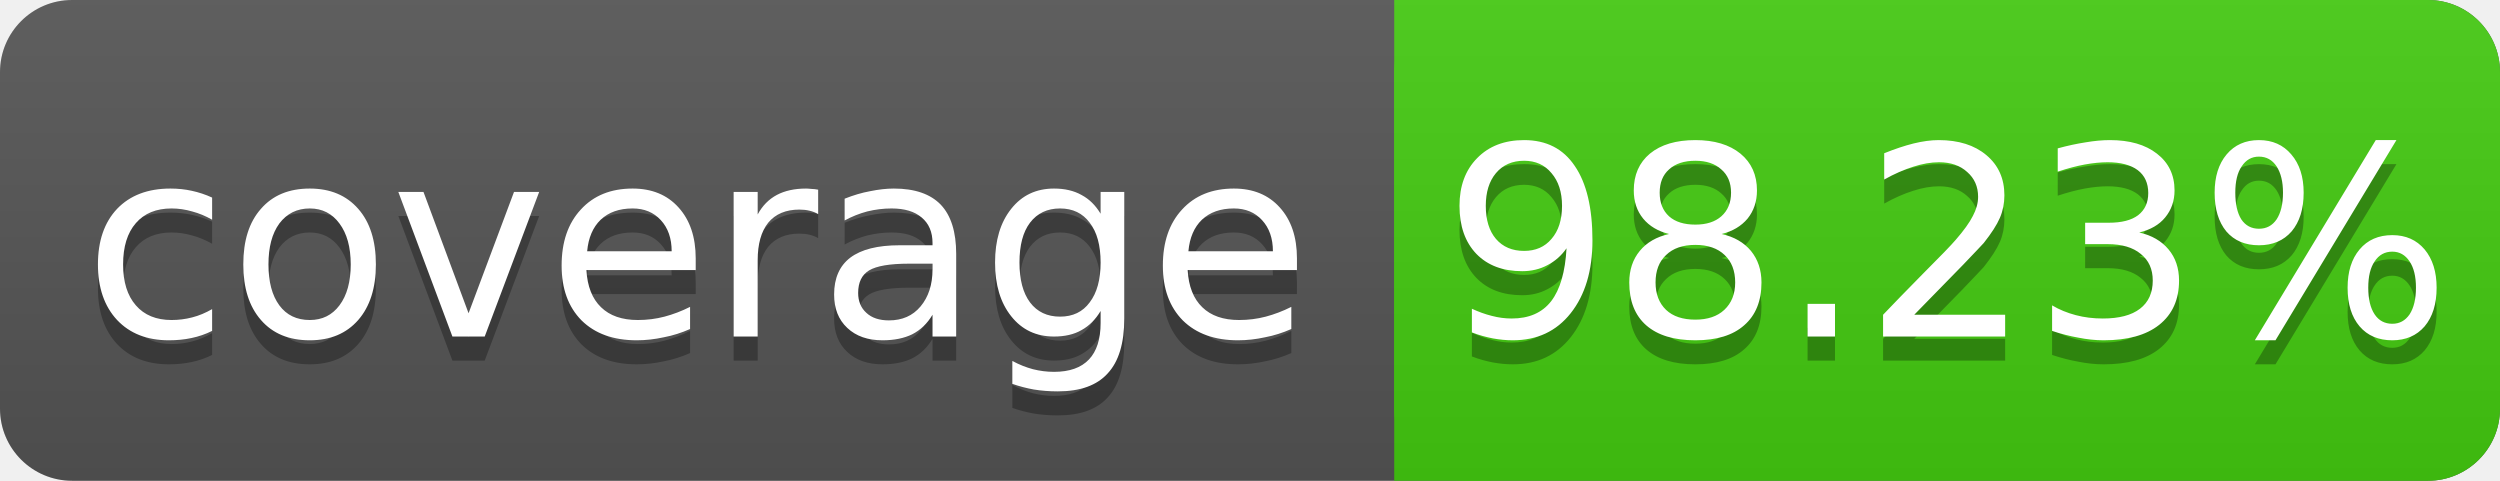
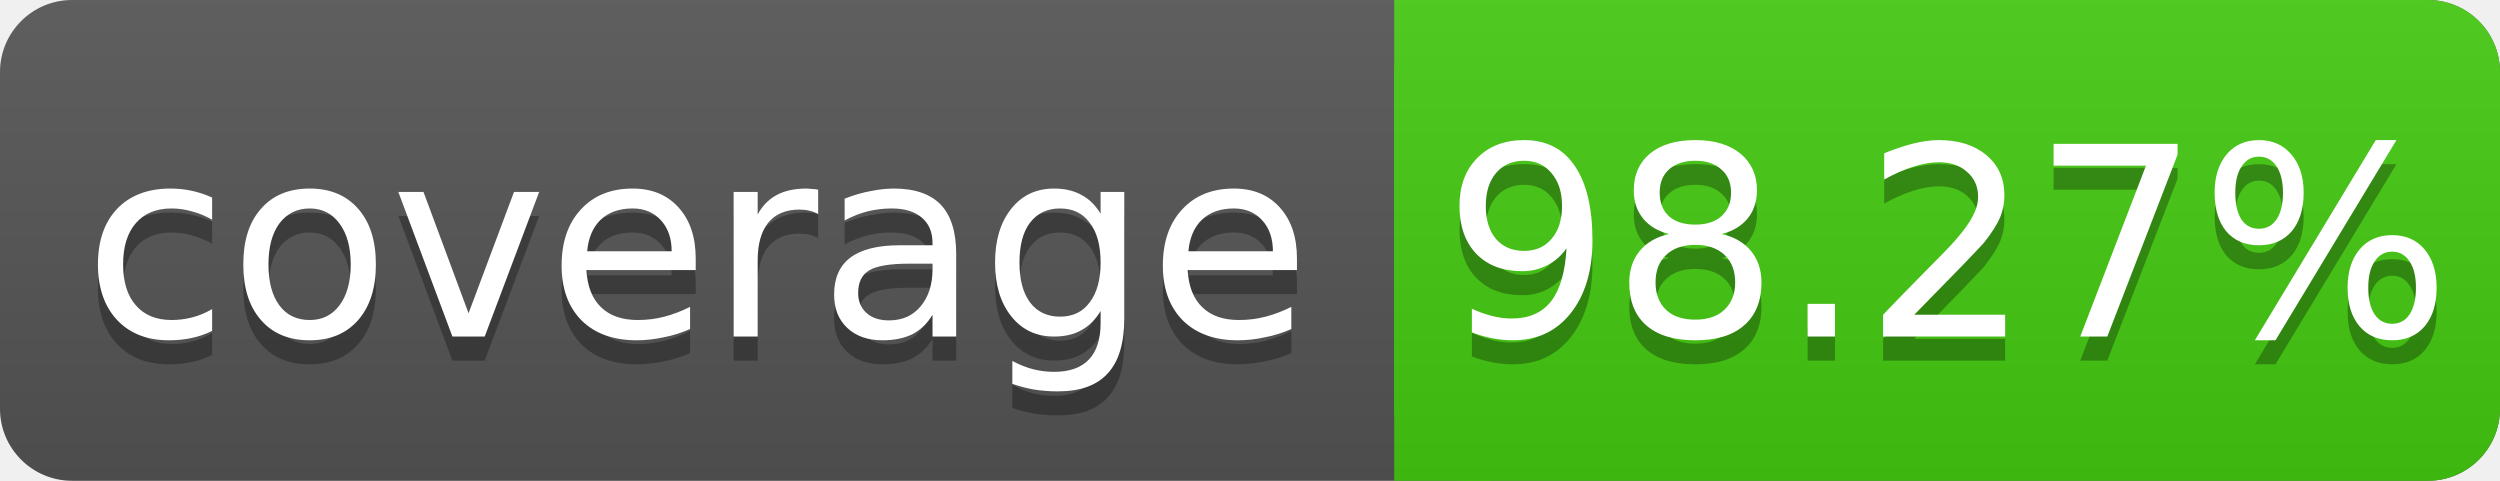
<svg xmlns="http://www.w3.org/2000/svg" width="104" height="20">
  <linearGradient id="s" x2="0" y2="100%">
    <stop offset="0" stop-color="#bbb" stop-opacity=".1" />
    <stop offset="1" stop-opacity=".1" />
  </linearGradient>
  <rect rx="3" width="104" height="20" fill="#555" />
  <rect rx="3" x="58" width="46" height="20" fill="#4c1" />
  <rect x="58" width="4" height="20" fill="#4c1" />
  <rect rx="3" width="104" height="20" fill="url(#s)" />
  <g fill="#fff" text-anchor="middle" font-family="DejaVu Sans,Verdana,Geneva,sans-serif" font-size="11">
    <text x="29" y="15" fill="#010101" fill-opacity=".3">coverage</text>
    <text x="29" y="14">coverage</text>
-     <text x="81" y="15" fill="#010101" fill-opacity=".3">98.23%</text>
-     <text x="81" y="14">98.23%</text>
+     <text x="81" y="15" fill="#010101" fill-opacity=".3">98.27%</text>
+     <text x="81" y="14">98.27%</text>
  </g>
</svg>
